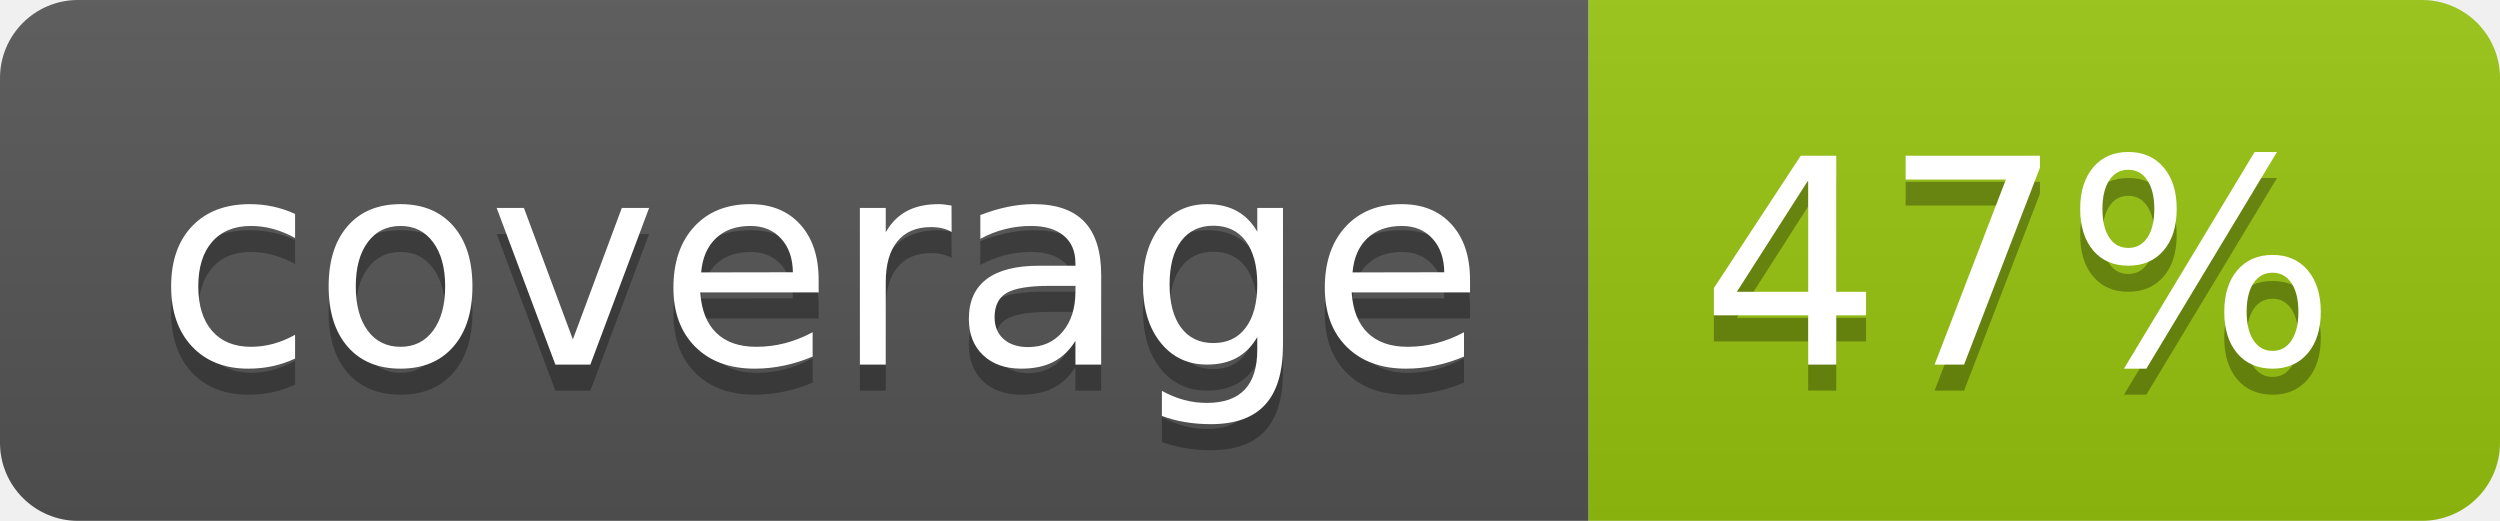
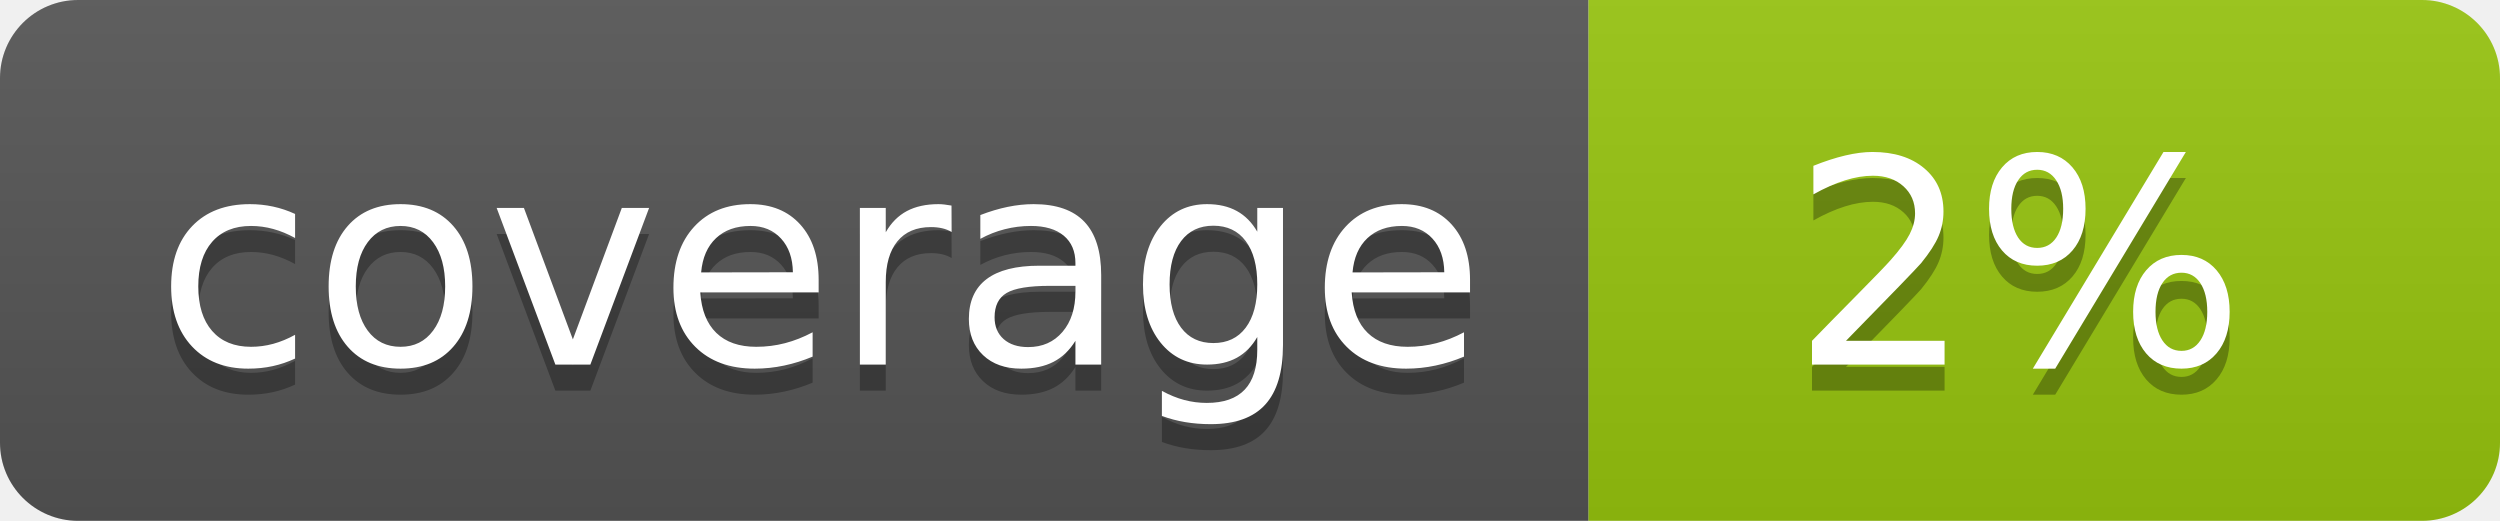
<svg xmlns="http://www.w3.org/2000/svg" width="96" height="20">
  <linearGradient id="b" x2="0" y2="100%">
    <stop offset="0" stop-color="#bbb" stop-opacity=".1" />
    <stop offset="1" stop-opacity=".1" />
  </linearGradient>
  <clipPath id="a">
    <rect width="96" height="20" rx="3" fill="#fff" />
  </clipPath>
  <g clip-path="url(#a)">
    <path fill="#555" d="M0 0h61v20H0z" />
    <path fill="#97C50F" d="M61 0h35v20H61z" />
    <path fill="url(#b)" d="M0 0h96v20H0z" />
  </g>
  <g fill="#fff" text-anchor="middle" font-family="DejaVu Sans,Verdana,Geneva,sans-serif" font-size="110">
    <text x="315" y="150" fill="#010101" fill-opacity=".3" transform="scale(.1)" textLength="510">coverage</text>
    <text x="315" y="140" transform="scale(.1)" textLength="510">coverage</text>
-     <text x="775" y="150" fill="#010101" fill-opacity=".3" transform="scale(.1)" textLength="250">47%</text>
-     <text x="775" y="140" transform="scale(.1)" textLength="250">47%</text>
+     <text x="775" y="150" fill="#010101" fill-opacity=".3" transform="scale(.1)" textLength="250">2%</text>
+     <text x="775" y="140" transform="scale(.1)" textLength="250">2%</text>
  </g>
</svg>
